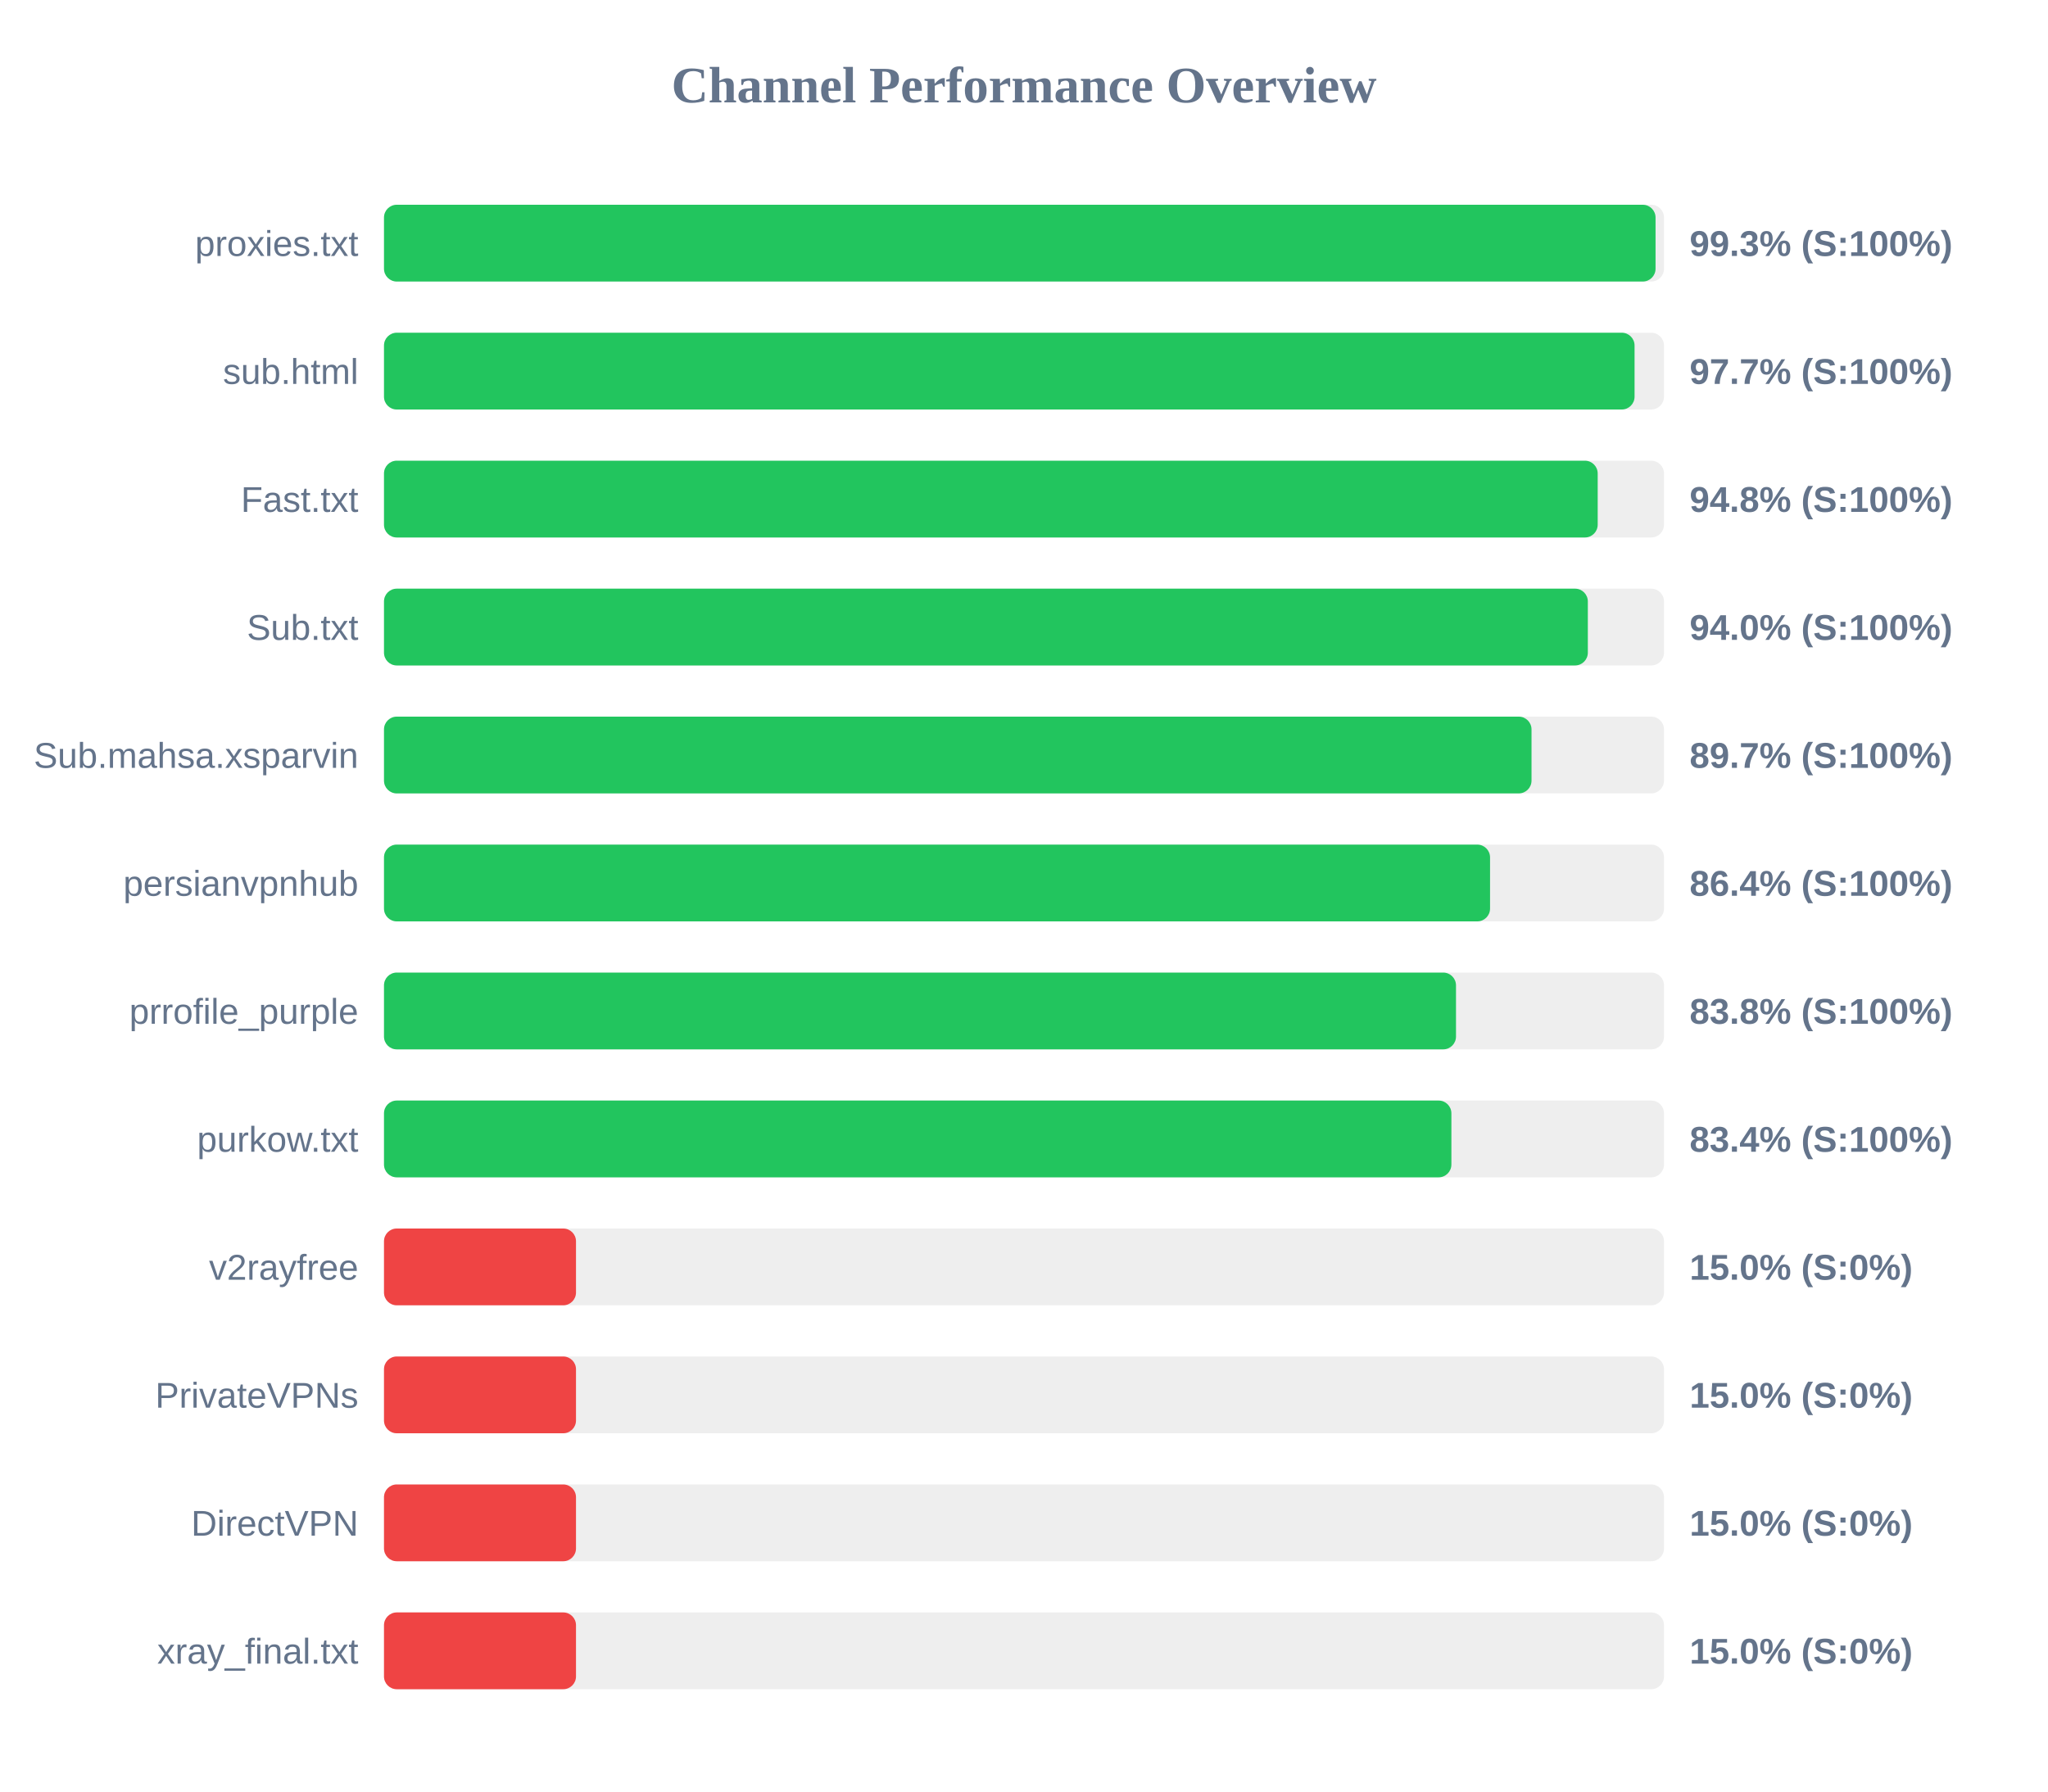
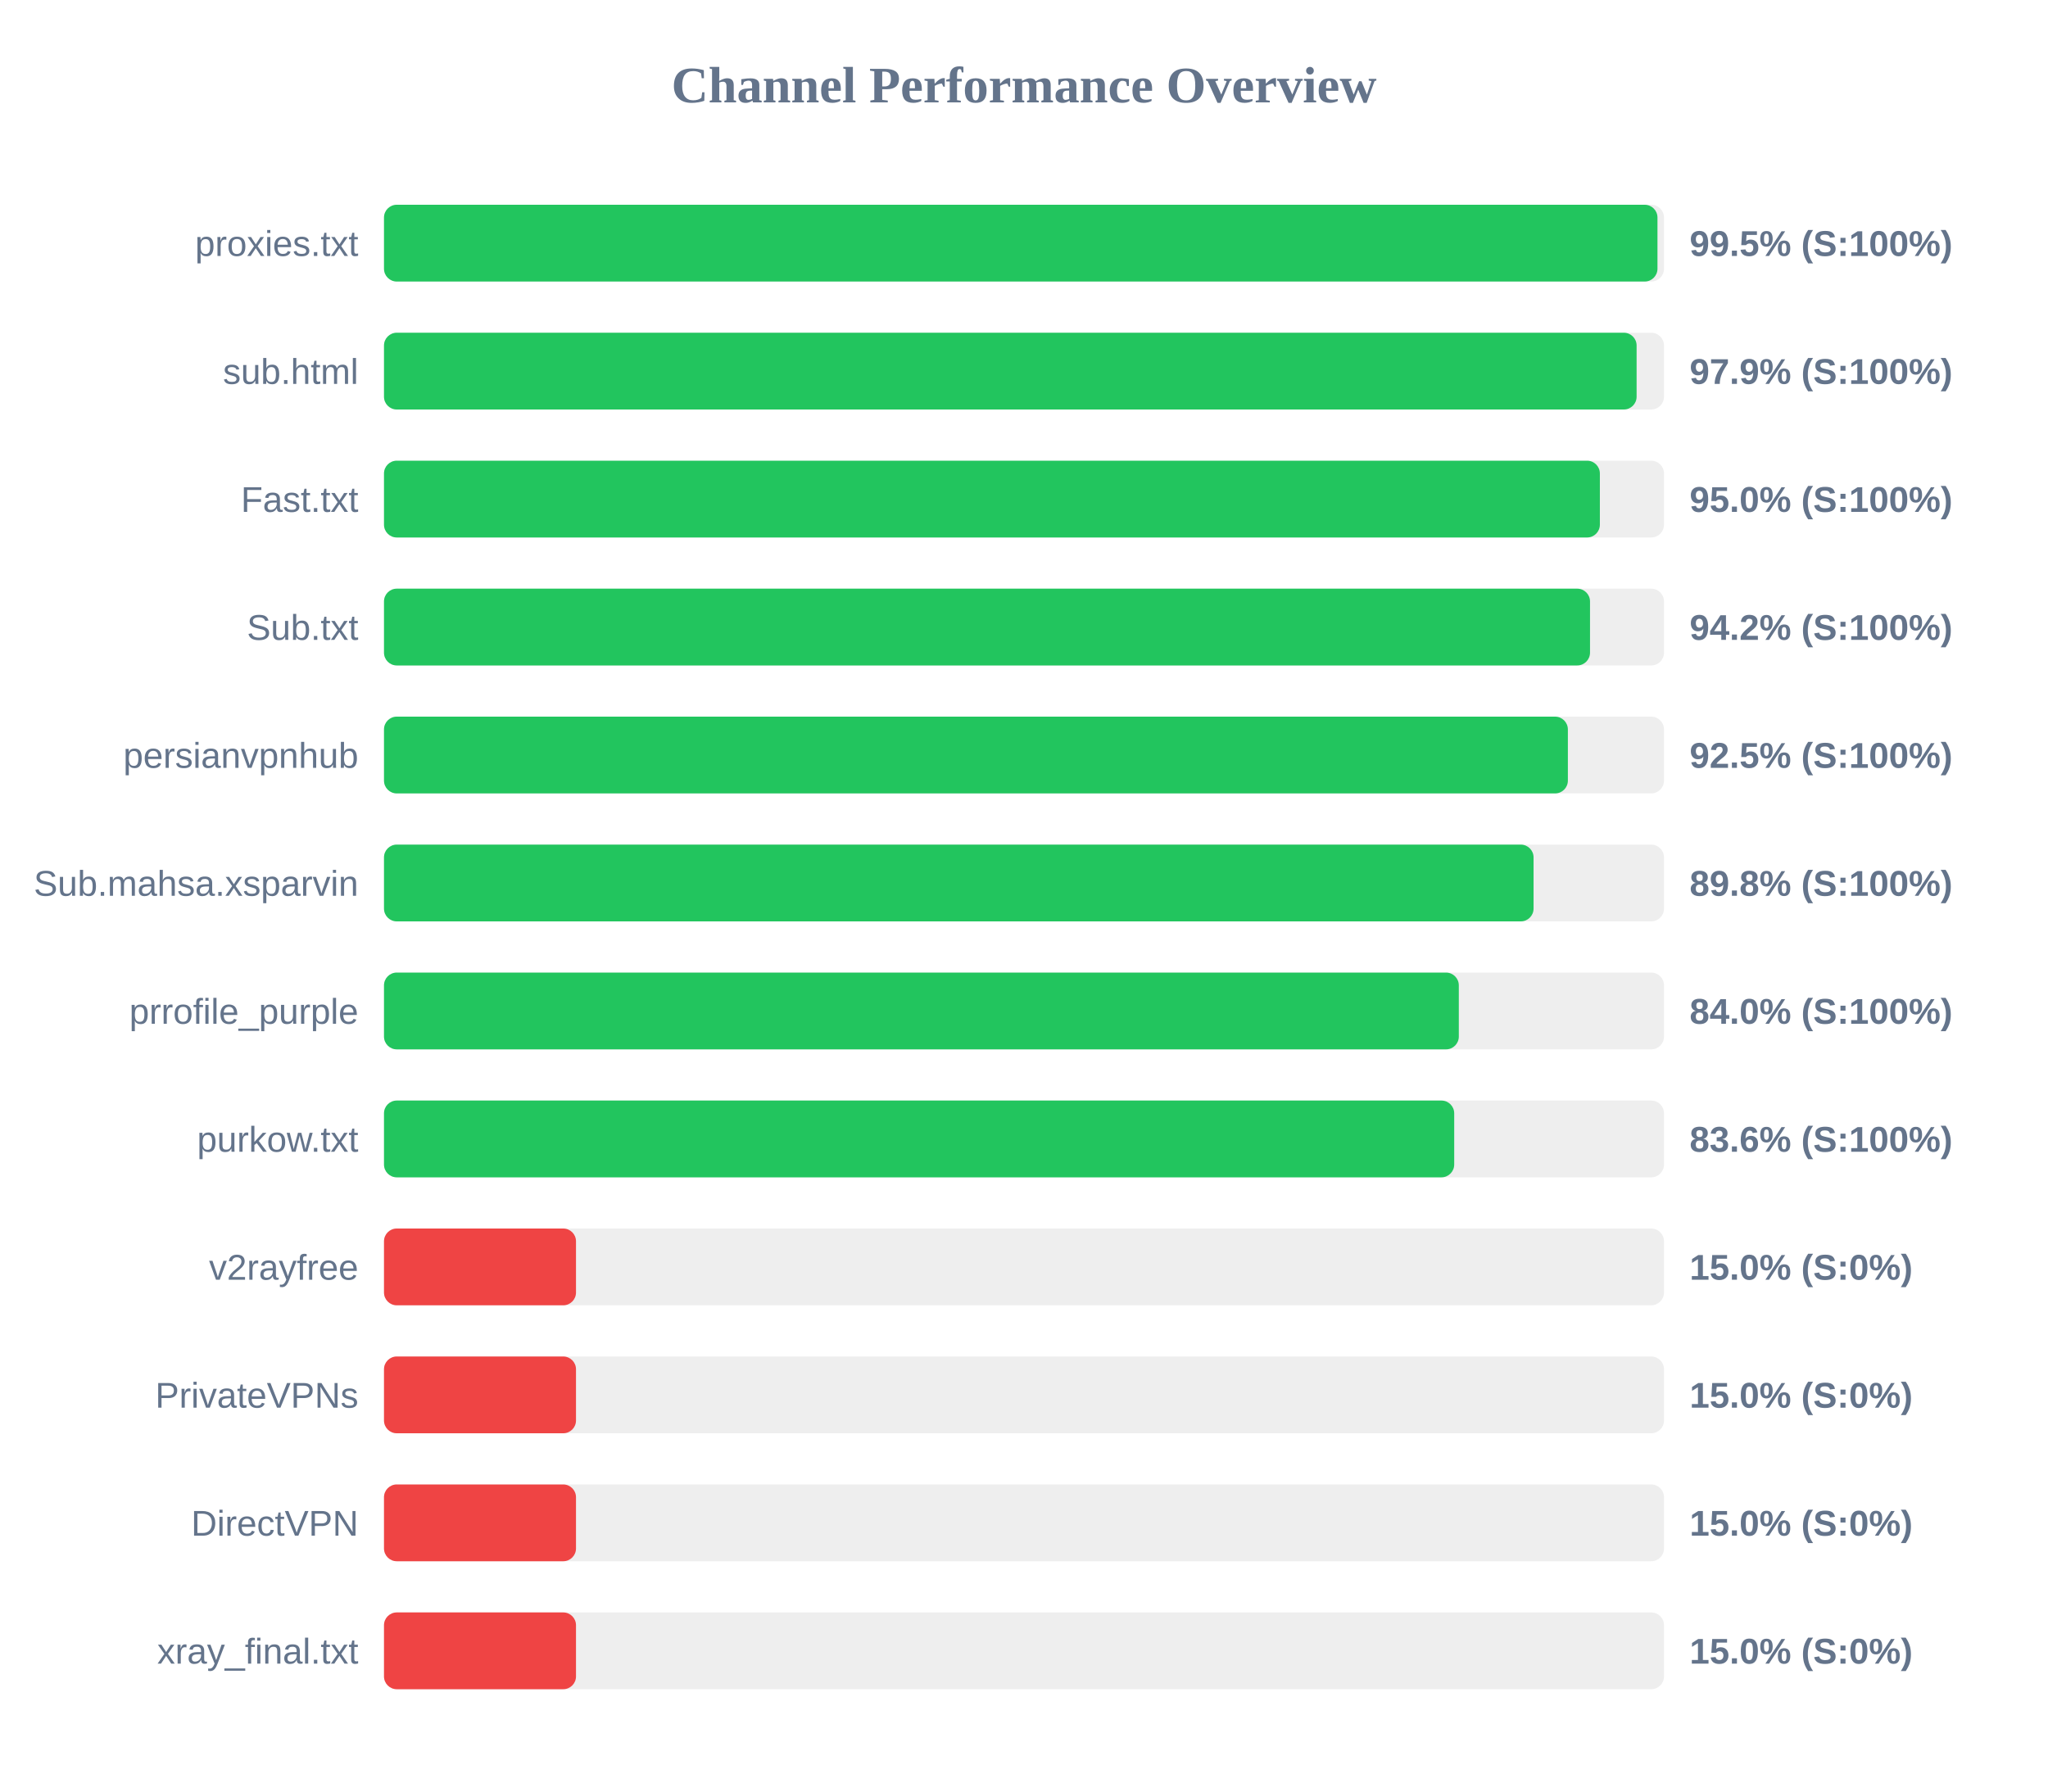
<svg xmlns="http://www.w3.org/2000/svg" width="800" height="700" version="1.1">
  <style>
        .row { font: 14px Arial; fill: #64748b; }
        .score { font: bold 14px Arial; fill: #64748b; }
    </style>
  <text x="400" y="40" text-anchor="middle" font-size="20px" font-weight="bold" fill="#64748b">Channel Performance Overview</text>
  <rect x="150" y="80" width="500" height="30" fill="#eee" rx="5" />
-   <rect x="150" y="80" width="496.7" height="30" fill="#22c55e" rx="5" />
+   <rect x="150" y="80" width="497.45" height="30" fill="#22c55e" rx="5" />
  <text x="140" y="100" text-anchor="end" class="row">proxies.txt</text>
-   <text x="660" y="100" text-anchor="start" class="score">99.3% (S:100%)</text>
+   <text x="660" y="100" text-anchor="start" class="score">99.5% (S:100%)</text>
  <rect x="150" y="130" width="500" height="30" fill="#eee" rx="5" />
-   <rect x="150" y="130" width="488.5" height="30" fill="#22c55e" rx="5" />
+   <rect x="150" y="130" width="489.3" height="30" fill="#22c55e" rx="5" />
  <text x="140" y="150" text-anchor="end" class="row">sub.html</text>
-   <text x="660" y="150" text-anchor="start" class="score">97.7% (S:100%)</text>
+   <text x="660" y="150" text-anchor="start" class="score">97.9% (S:100%)</text>
  <rect x="150" y="180" width="500" height="30" fill="#eee" rx="5" />
-   <rect x="150" y="180" width="474.1" height="30" fill="#22c55e" rx="5" />
+   <rect x="150" y="180" width="474.95" height="30" fill="#22c55e" rx="5" />
  <text x="140" y="200" text-anchor="end" class="row">Fast.txt</text>
-   <text x="660" y="200" text-anchor="start" class="score">94.8% (S:100%)</text>
+   <text x="660" y="200" text-anchor="start" class="score">95.0% (S:100%)</text>
  <rect x="150" y="230" width="500" height="30" fill="#eee" rx="5" />
-   <rect x="150" y="230" width="470.25" height="30" fill="#22c55e" rx="5" />
+   <rect x="150" y="230" width="471.1" height="30" fill="#22c55e" rx="5" />
  <text x="140" y="250" text-anchor="end" class="row">Sub.txt</text>
-   <text x="660" y="250" text-anchor="start" class="score">94.0% (S:100%)</text>
+   <text x="660" y="250" text-anchor="start" class="score">94.2% (S:100%)</text>
  <rect x="150" y="280" width="500" height="30" fill="#eee" rx="5" />
-   <rect x="150" y="280" width="448.25" height="30" fill="#22c55e" rx="5" />
-   <text x="140" y="300" text-anchor="end" class="row">Sub.mahsa.xsparvin</text>
-   <text x="660" y="300" text-anchor="start" class="score">89.7% (S:100%)</text>
+   <rect x="150" y="280" width="462.45" height="30" fill="#22c55e" rx="5" />
+   <text x="140" y="300" text-anchor="end" class="row">persianvpnhub</text>
+   <text x="660" y="300" text-anchor="start" class="score">92.5% (S:100%)</text>
  <rect x="150" y="330" width="500" height="30" fill="#eee" rx="5" />
-   <rect x="150" y="330" width="432.05" height="30" fill="#22c55e" rx="5" />
-   <text x="140" y="350" text-anchor="end" class="row">persianvpnhub</text>
-   <text x="660" y="350" text-anchor="start" class="score">86.4% (S:100%)</text>
+   <rect x="150" y="330" width="449.05" height="30" fill="#22c55e" rx="5" />
+   <text x="140" y="350" text-anchor="end" class="row">Sub.mahsa.xsparvin</text>
+   <text x="660" y="350" text-anchor="start" class="score">89.8% (S:100%)</text>
  <rect x="150" y="380" width="500" height="30" fill="#eee" rx="5" />
-   <rect x="150" y="380" width="418.75" height="30" fill="#22c55e" rx="5" />
+   <rect x="150" y="380" width="419.85" height="30" fill="#22c55e" rx="5" />
  <text x="140" y="400" text-anchor="end" class="row">prrofile_purple</text>
-   <text x="660" y="400" text-anchor="start" class="score">83.8% (S:100%)</text>
+   <text x="660" y="400" text-anchor="start" class="score">84.0% (S:100%)</text>
  <rect x="150" y="430" width="500" height="30" fill="#eee" rx="5" />
-   <rect x="150" y="430" width="416.95" height="30" fill="#22c55e" rx="5" />
+   <rect x="150" y="430" width="418.05" height="30" fill="#22c55e" rx="5" />
  <text x="140" y="450" text-anchor="end" class="row">purkow.txt</text>
-   <text x="660" y="450" text-anchor="start" class="score">83.4% (S:100%)</text>
+   <text x="660" y="450" text-anchor="start" class="score">83.6% (S:100%)</text>
  <rect x="150" y="480" width="500" height="30" fill="#eee" rx="5" />
  <rect x="150" y="480" width="75.0" height="30" fill="#ef4444" rx="5" />
  <text x="140" y="500" text-anchor="end" class="row">v2rayfree</text>
  <text x="660" y="500" text-anchor="start" class="score">15.0% (S:0%)</text>
  <rect x="150" y="530" width="500" height="30" fill="#eee" rx="5" />
  <rect x="150" y="530" width="75.0" height="30" fill="#ef4444" rx="5" />
  <text x="140" y="550" text-anchor="end" class="row">PrivateVPNs</text>
  <text x="660" y="550" text-anchor="start" class="score">15.0% (S:0%)</text>
  <rect x="150" y="580" width="500" height="30" fill="#eee" rx="5" />
  <rect x="150" y="580" width="75.0" height="30" fill="#ef4444" rx="5" />
  <text x="140" y="600" text-anchor="end" class="row">DirectVPN</text>
  <text x="660" y="600" text-anchor="start" class="score">15.0% (S:0%)</text>
  <rect x="150" y="630" width="500" height="30" fill="#eee" rx="5" />
  <rect x="150" y="630" width="75.0" height="30" fill="#ef4444" rx="5" />
  <text x="140" y="650" text-anchor="end" class="row">xray_final.txt</text>
  <text x="660" y="650" text-anchor="start" class="score">15.0% (S:0%)</text>
</svg>
